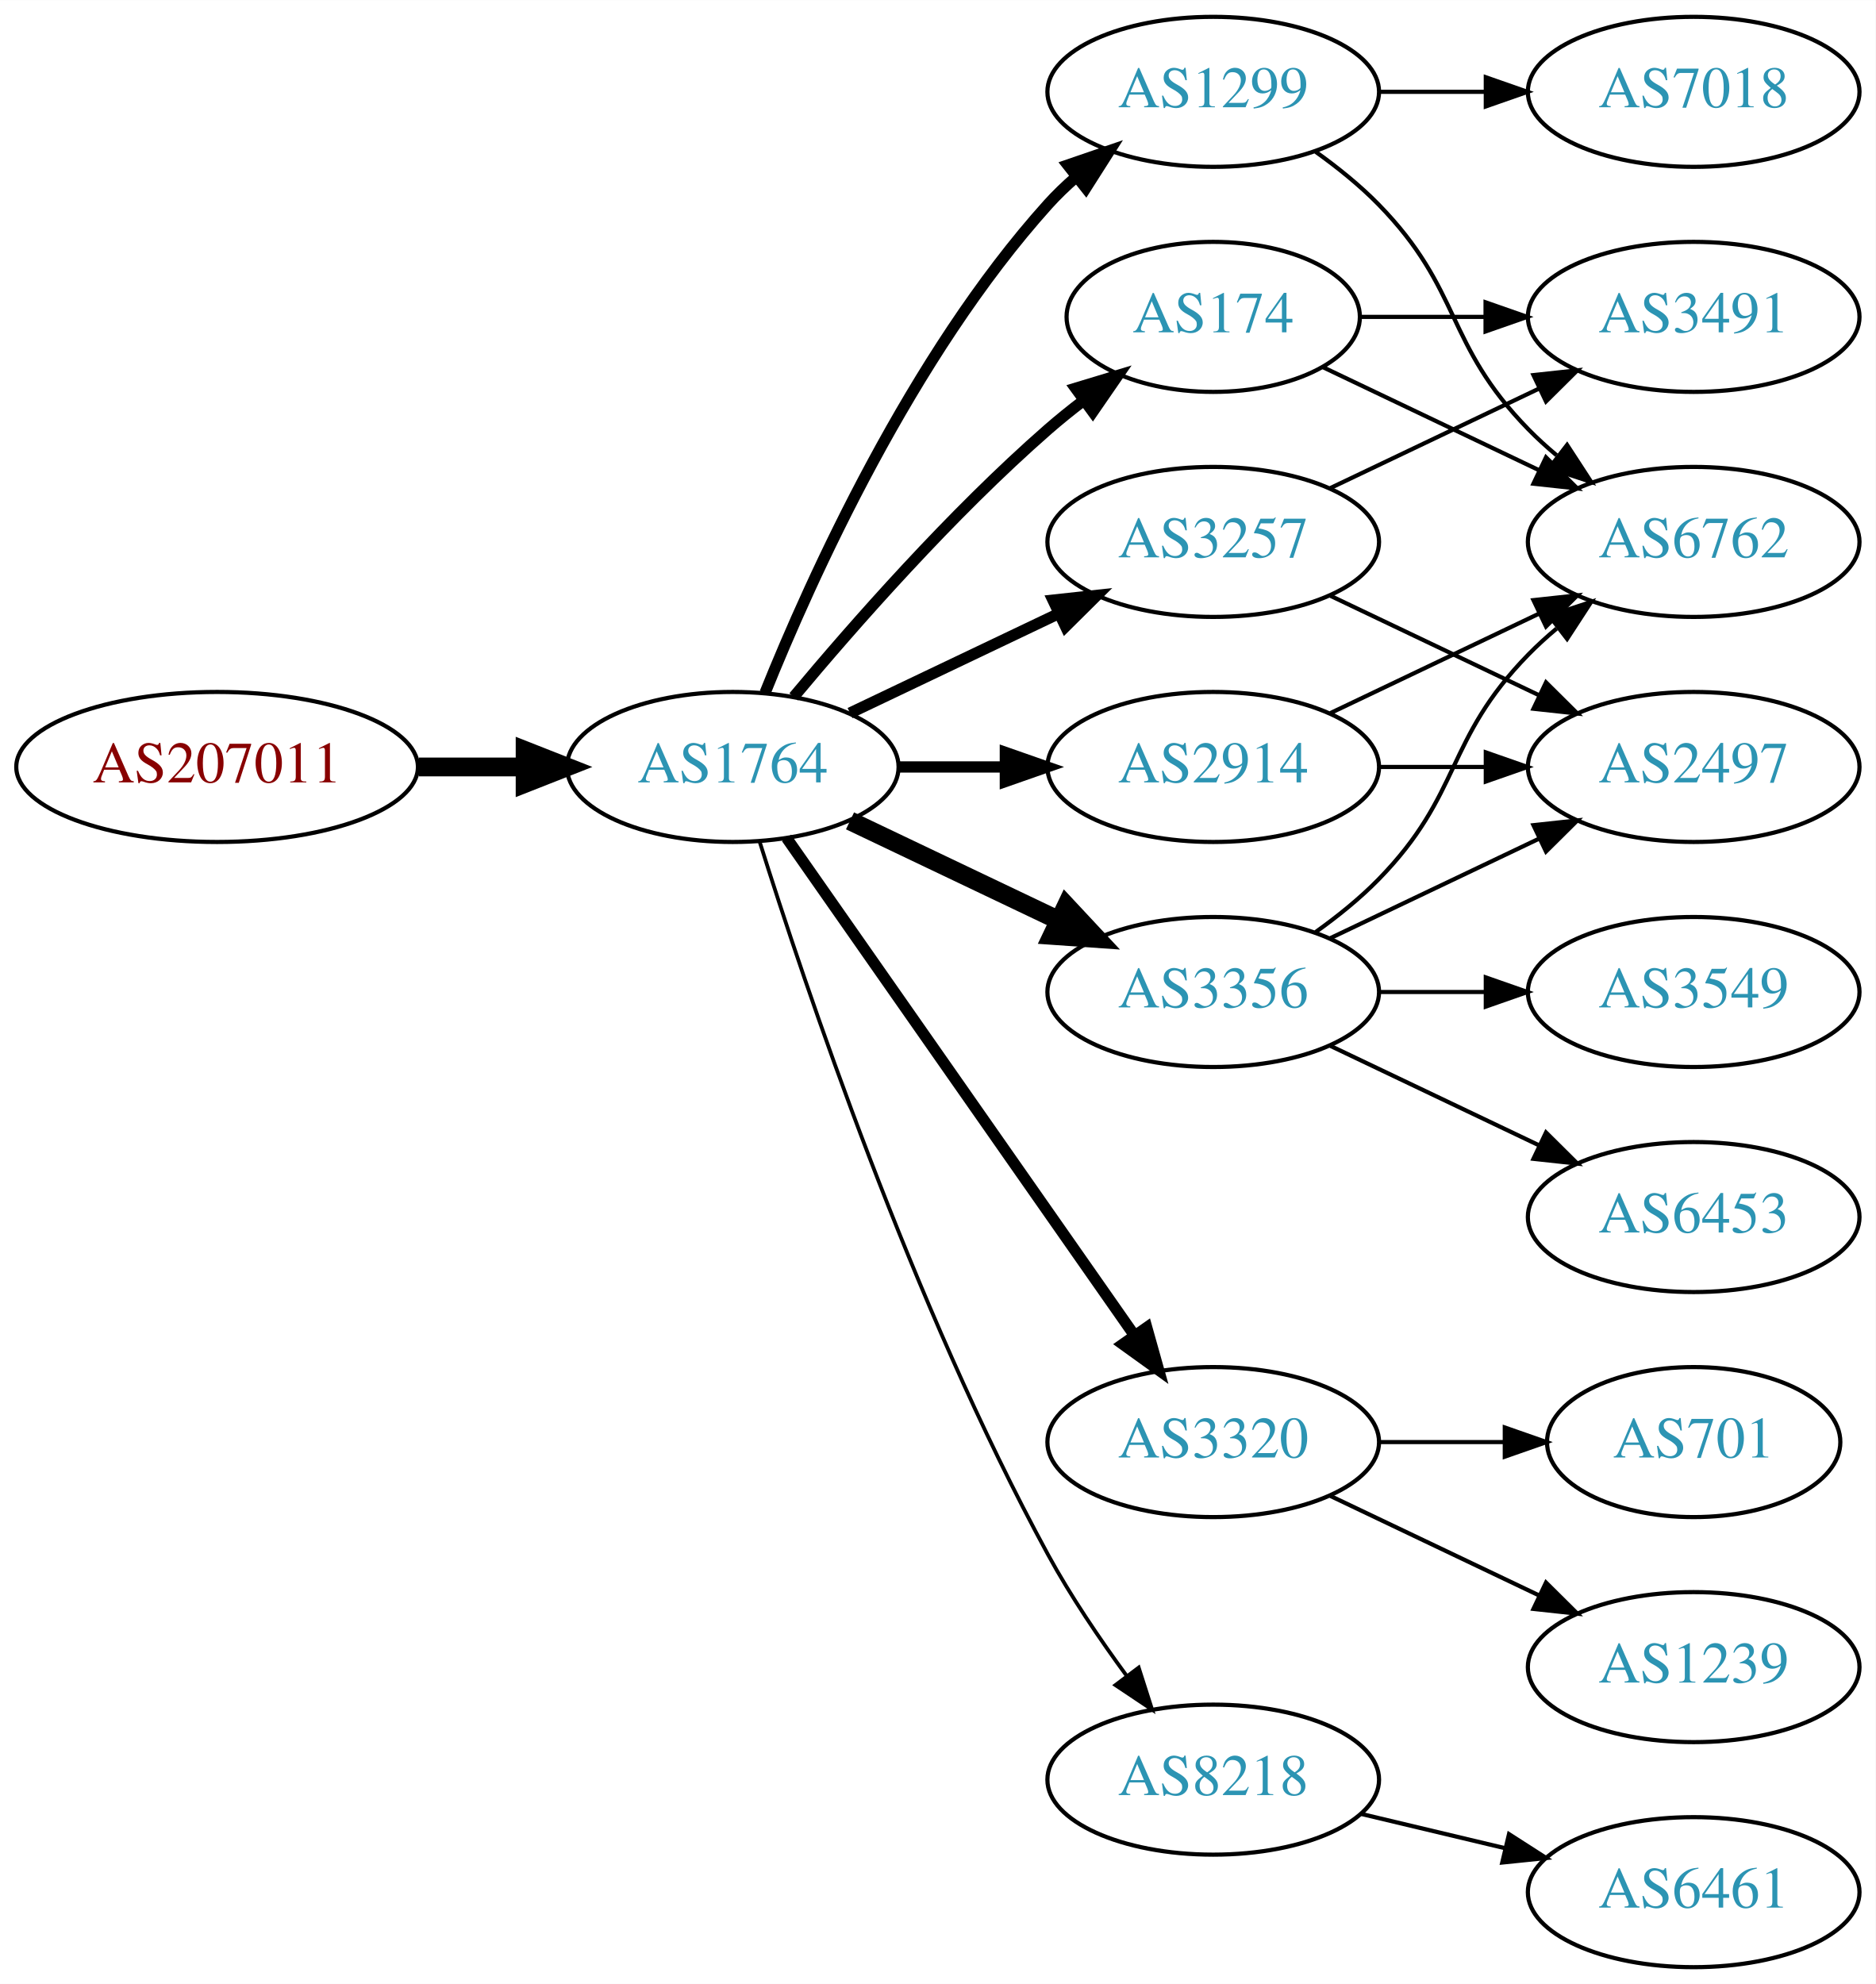
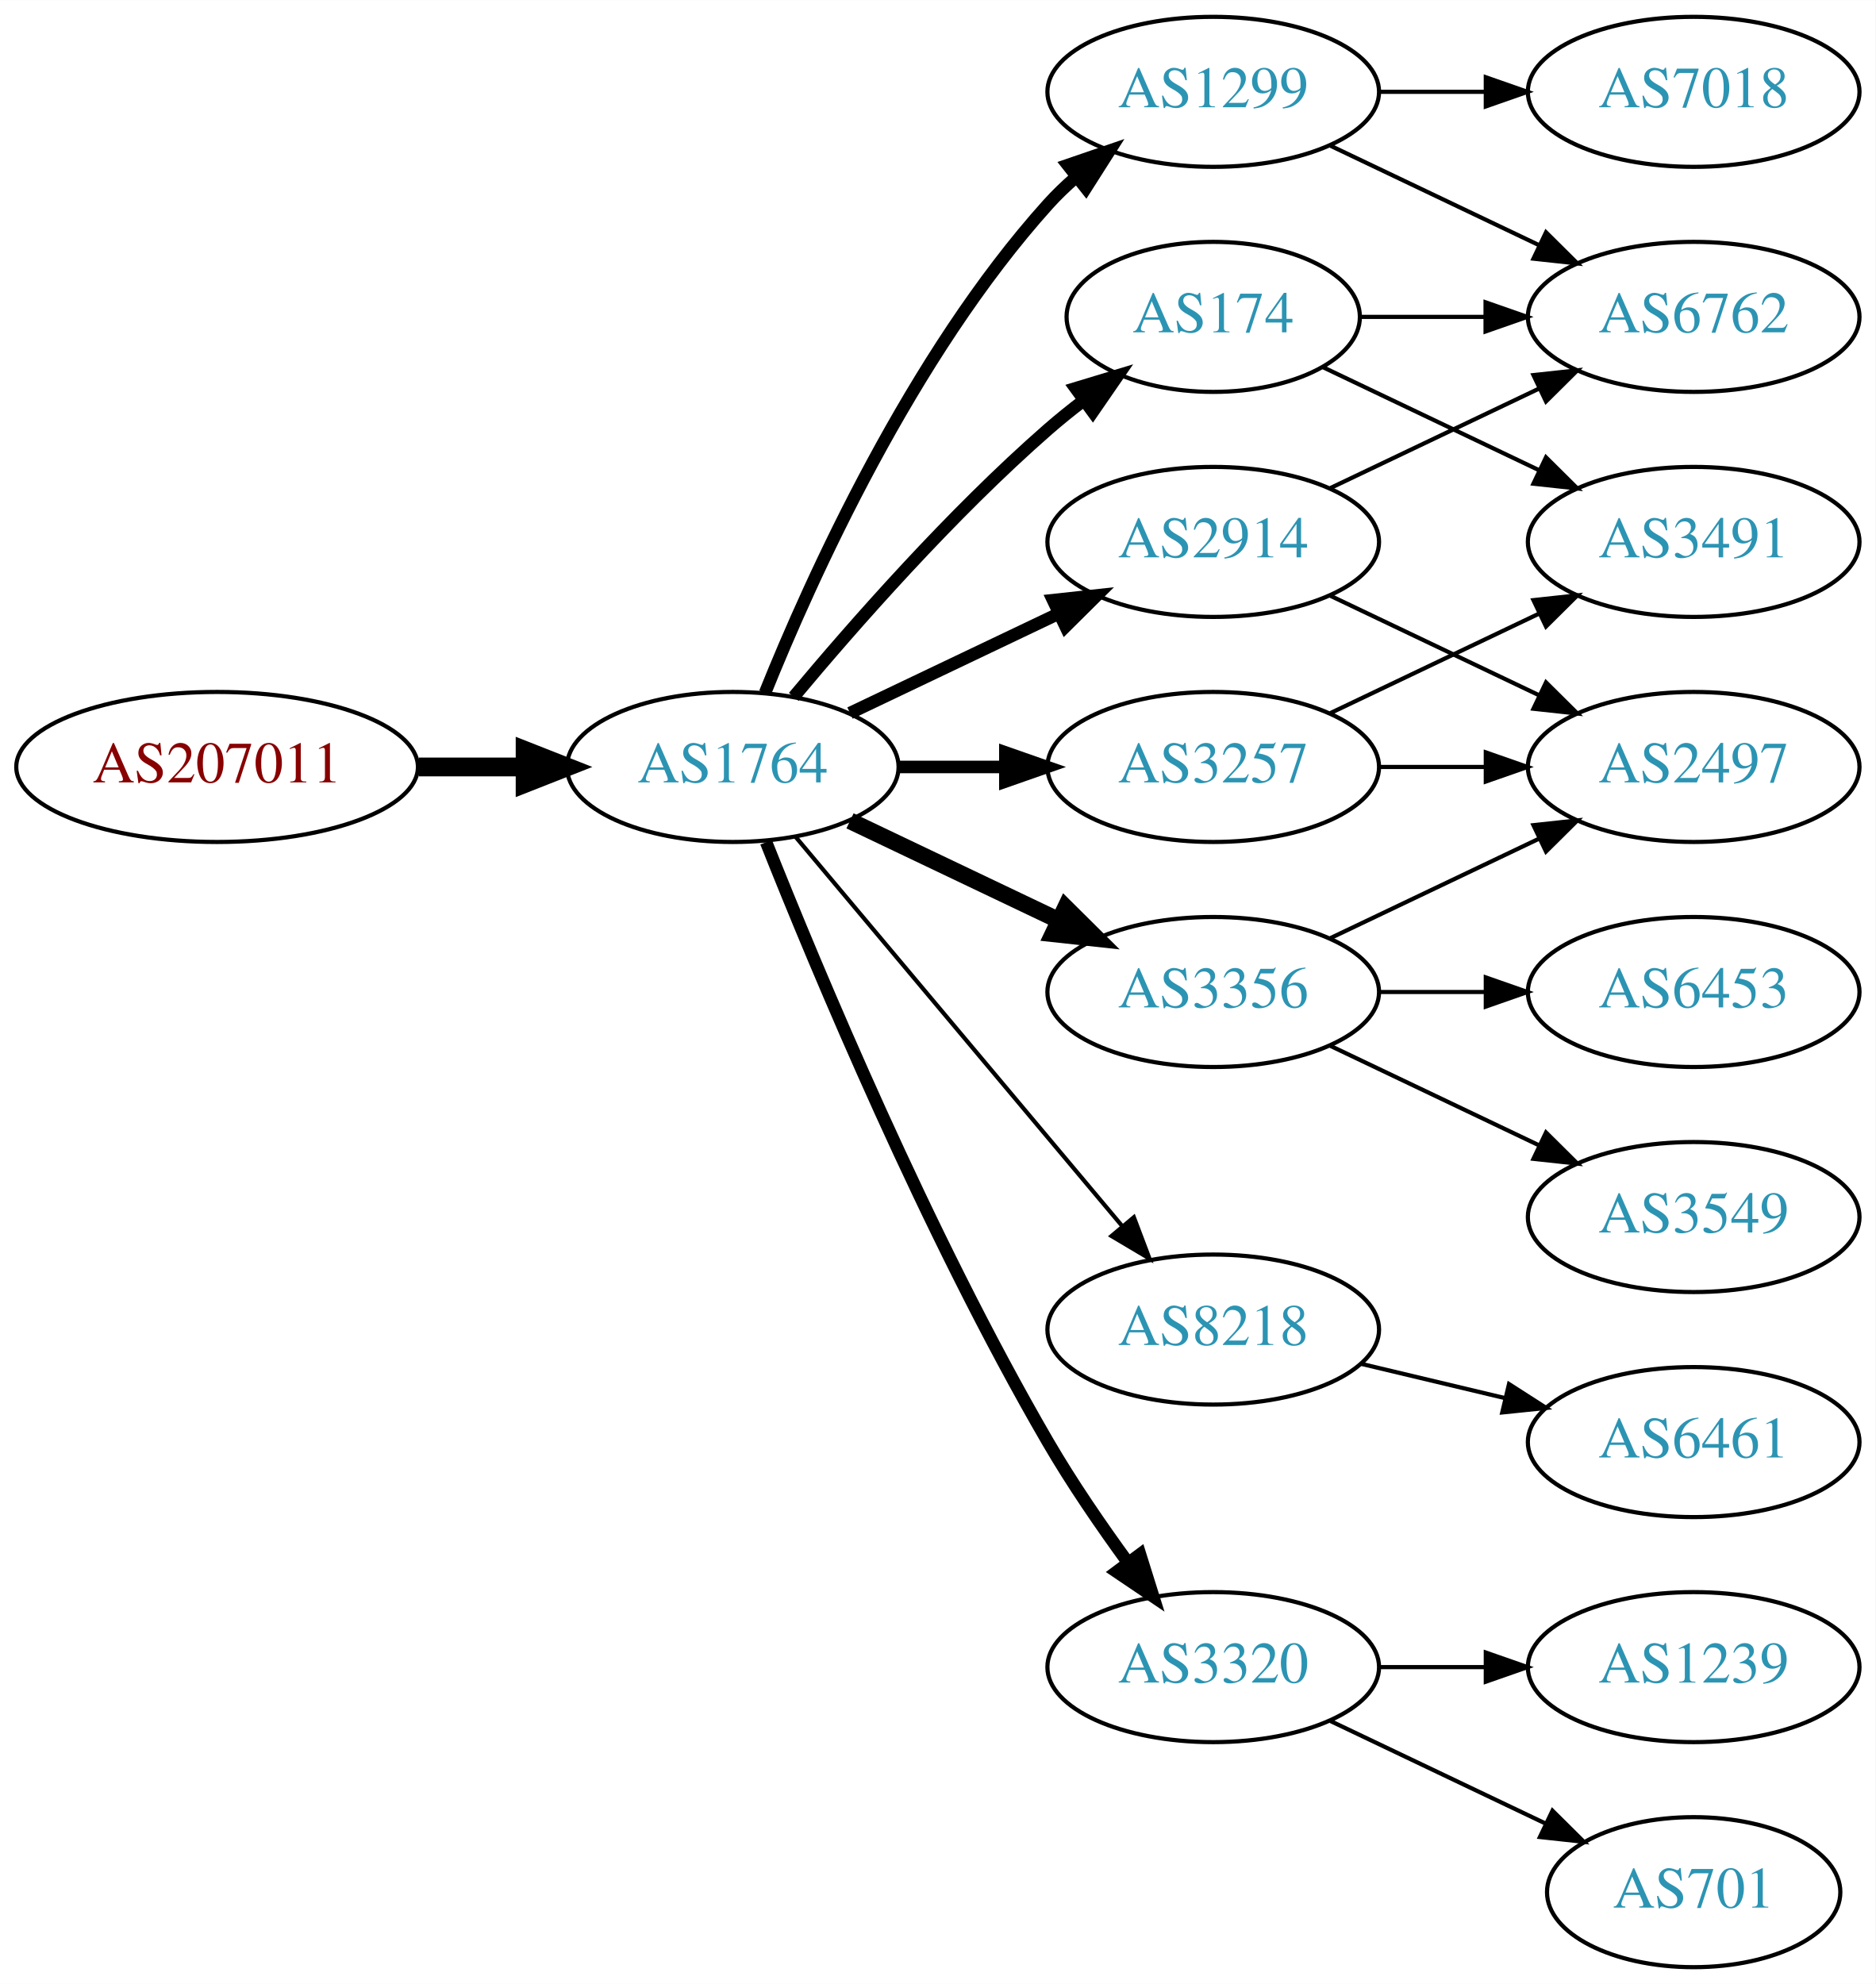
<svg xmlns="http://www.w3.org/2000/svg" xmlns:xlink="http://www.w3.org/1999/xlink" width="450pt" height="476pt" viewBox="0.00 0.00 450.07 476.00">
  <g id="graph0" class="graph" transform="scale(1 1) rotate(0) translate(4 472)">
    <polygon fill="white" stroke="none" points="-4,4 -4,-472 446.07,-472 446.07,4 -4,4" />
    <g id="node1" class="node">
      <g id="a_node1">
        <a xlink:href="/asn/207011" xlink:title="AS207011 ~ ICS Information Systems GesmbH [AT]">
          <ellipse fill="#ffffff" stroke="black" cx="48.096" cy="-288" rx="48.192" ry="18" />
          <text text-anchor="middle" x="48.096" y="-284.3" font-family="Times,serif" font-size="14.00" fill="#880000">AS207011</text>
        </a>
      </g>
    </g>
    <g id="node2" class="node">
      <g id="a_node2">
        <a xlink:href="/asn/1764" xlink:title="AS1764 ~ NEXTLAYER-AS [AT]">
          <ellipse fill="#ffffff" stroke="black" cx="171.838" cy="-288" rx="39.794" ry="18" />
          <text text-anchor="middle" x="171.838" y="-284.3" font-family="Times,serif" font-size="14.00" fill="#2c94b3">AS1764</text>
        </a>
      </g>
    </g>
    <g id="edge1" class="edge">
      <path fill="none" stroke="black" stroke-width="4.5" d="M96.513,-288C104.867,-288 113.577,-288 121.969,-288" />
      <polygon fill="black" stroke="black" stroke-width="4.5" points="122.004,-291.938 132.004,-288 122.004,-284.063 122.004,-291.938" />
    </g>
    <g id="node3" class="node">
      <g id="a_node3">
-         <a xlink:href="/asn/2914" xlink:title="AS2914 ~ NTT America, Inc. [US]">
-           <ellipse fill="#ffffff" stroke="black" cx="287.131" cy="-288" rx="39.794" ry="18" />
-           <text text-anchor="middle" x="287.131" y="-284.3" font-family="Times,serif" font-size="14.00" fill="#2c94b3">AS2914</text>
+         <a xlink:href="/asn/1299" xlink:title="AS1299 ~ Telia Carrier [EU]">
+           <ellipse fill="#ffffff" stroke="black" cx="287.131" cy="-450" rx="39.794" ry="18" />
+           <text text-anchor="middle" x="287.131" y="-446.3" font-family="Times,serif" font-size="14.00" fill="#2c94b3">AS1299</text>
        </a>
      </g>
    </g>
    <g id="edge2" class="edge">
-       <path fill="none" stroke="black" stroke-width="2.7" d="M211.51,-288C219.713,-288 228.477,-288 237.009,-288" />
-       <polygon fill="black" stroke="black" stroke-width="2.7" points="237.248,-291.5 247.248,-288 237.248,-284.5 237.248,-291.5" />
+       <path fill="none" stroke="black" stroke-width="3" d="M179.586,-305.787C190.637,-333.243 214.69,-386.578 247.484,-423 249.487,-425.224 251.706,-427.363 254.038,-429.397" />
+       <polygon fill="black" stroke="black" stroke-width="3" points="252.236,-432.433 262.257,-435.873 256.569,-426.935 252.236,-432.433" />
    </g>
    <g id="node4" class="node">
      <g id="a_node4">
-         <a xlink:href="/asn/3257" xlink:title="AS3257 ~ GTT [DE]">
+         <a xlink:href="/asn/2914" xlink:title="AS2914 ~ NTT America, Inc. [US]">
          <ellipse fill="#ffffff" stroke="black" cx="287.131" cy="-342" rx="39.794" ry="18" />
-           <text text-anchor="middle" x="287.131" y="-338.3" font-family="Times,serif" font-size="14.00" fill="#2c94b3">AS3257</text>
+           <text text-anchor="middle" x="287.131" y="-338.3" font-family="Times,serif" font-size="14.00" fill="#2c94b3">AS2914</text>
        </a>
      </g>
    </g>
    <g id="edge3" class="edge">
-       <path fill="none" stroke="black" stroke-width="2.7" d="M199.974,-300.934C214.968,-308.081 233.789,-317.052 250.013,-324.785" />
-       <polygon fill="black" stroke="black" stroke-width="2.7" points="248.683,-328.028 259.216,-329.171 251.695,-321.709 248.683,-328.028" />
+       <path fill="none" stroke="black" stroke-width="3" d="M199.974,-300.934C214.968,-308.081 233.789,-317.052 250.013,-324.785" />
+       <polygon fill="black" stroke="black" stroke-width="3" points="248.683,-328.028 259.216,-329.171 251.695,-321.709 248.683,-328.028" />
    </g>
    <g id="node5" class="node">
      <g id="a_node5">
-         <a xlink:href="/asn/3320" xlink:title="AS3320 ~ DTAG [DE]">
-           <ellipse fill="#ffffff" stroke="black" cx="287.131" cy="-126" rx="39.794" ry="18" />
-           <text text-anchor="middle" x="287.131" y="-122.3" font-family="Times,serif" font-size="14.00" fill="#2c94b3">AS3320</text>
+         <a xlink:href="/asn/3356" xlink:title="AS3356 ~ Level 3 Parent, LLC [US]">
+           <ellipse fill="#ffffff" stroke="black" cx="287.131" cy="-234" rx="39.794" ry="18" />
+           <text text-anchor="middle" x="287.131" y="-230.3" font-family="Times,serif" font-size="14.00" fill="#2c94b3">AS3356</text>
        </a>
      </g>
    </g>
    <g id="edge4" class="edge">
-       <path fill="none" stroke="black" stroke-width="2.7" d="M184.748,-270.969C204.67,-242.483 244.859,-185.015 268.209,-151.626" />
-       <polygon fill="black" stroke="black" stroke-width="2.7" points="271.176,-153.491 274.039,-143.29 265.44,-149.479 271.176,-153.491" />
+       <path fill="none" stroke="black" stroke-width="4" d="M199.974,-275.066C214.968,-267.919 233.789,-258.948 250.013,-251.215" />
+       <polygon fill="black" stroke="black" stroke-width="4" points="251.695,-254.291 259.216,-246.829 248.683,-247.972 251.695,-254.291" />
    </g>
    <g id="node6" class="node">
      <g id="a_node6">
+         <a xlink:href="/asn/8218" xlink:title="AS8218 ~ legacy Neotelecoms [FR]">
+           <ellipse fill="#ffffff" stroke="black" cx="287.131" cy="-153" rx="39.794" ry="18" />
+           <text text-anchor="middle" x="287.131" y="-149.3" font-family="Times,serif" font-size="14.00" fill="#2c94b3">AS8218</text>
+         </a>
+       </g>
+     </g>
+     <g id="edge5" class="edge">
+       <path fill="none" stroke="black" d="M186.958,-271.175C206.632,-247.731 242.436,-205.066 265.215,-177.924" />
+       <polygon fill="black" stroke="black" points="268.086,-179.947 271.833,-170.037 262.724,-175.447 268.086,-179.947" />
+     </g>
+     <g id="node7" class="node">
+       <g id="a_node7">
+         <a xlink:href="/asn/3320" xlink:title="AS3320 ~ DTAG [DE]">
+           <ellipse fill="#ffffff" stroke="black" cx="287.131" cy="-72" rx="39.794" ry="18" />
+           <text text-anchor="middle" x="287.131" y="-68.3" font-family="Times,serif" font-size="14.00" fill="#2c94b3">AS3320</text>
+         </a>
+       </g>
+     </g>
+     <g id="edge6" class="edge">
+       <path fill="none" stroke="black" stroke-width="3" d="M179.841,-269.949C191.968,-239.43 218.386,-176.067 247.484,-126 253.191,-116.181 260.229,-105.922 266.728,-97.016" />
+       <polygon fill="black" stroke="black" stroke-width="3" points="269.569,-99.061 272.734,-88.95 263.954,-94.881 269.569,-99.061" />
+     </g>
+     <g id="node8" class="node">
+       <g id="a_node8">
        <a xlink:href="/asn/174" xlink:title="AS174 ~ Cogent Communications [US]">
          <ellipse fill="#ffffff" stroke="black" cx="287.131" cy="-396" rx="35.194" ry="18" />
          <text text-anchor="middle" x="287.131" y="-392.3" font-family="Times,serif" font-size="14.00" fill="#2c94b3">AS174</text>
        </a>
      </g>
    </g>
-     <g id="edge5" class="edge">
-       <path fill="none" stroke="black" stroke-width="2.7" d="M186.468,-304.817C200.751,-321.929 224.297,-348.745 247.484,-369 250.154,-371.332 253.027,-373.648 255.957,-375.886" />
-       <polygon fill="black" stroke="black" stroke-width="2.7" points="254.108,-378.87 264.249,-381.939 258.235,-373.216 254.108,-378.87" />
-     </g>
-     <g id="node7" class="node">
-       <g id="a_node7">
-         <a xlink:href="/asn/1299" xlink:title="AS1299 ~ Telia Carrier [EU]">
-           <ellipse fill="#ffffff" stroke="black" cx="287.131" cy="-450" rx="39.794" ry="18" />
-           <text text-anchor="middle" x="287.131" y="-446.3" font-family="Times,serif" font-size="14.00" fill="#2c94b3">AS1299</text>
-         </a>
-       </g>
-     </g>
-     <g id="edge6" class="edge">
-       <path fill="none" stroke="black" stroke-width="2.7" d="M179.586,-305.787C190.637,-333.243 214.69,-386.578 247.484,-423 249.487,-425.224 251.706,-427.363 254.038,-429.397" />
-       <polygon fill="black" stroke="black" stroke-width="2.7" points="252.236,-432.433 262.257,-435.873 256.569,-426.935 252.236,-432.433" />
-     </g>
-     <g id="node8" class="node">
-       <g id="a_node8">
-         <a xlink:href="/asn/3356" xlink:title="AS3356 ~ Level 3 Parent, LLC [US]">
-           <ellipse fill="#ffffff" stroke="black" cx="287.131" cy="-234" rx="39.794" ry="18" />
-           <text text-anchor="middle" x="287.131" y="-230.3" font-family="Times,serif" font-size="14.00" fill="#2c94b3">AS3356</text>
-         </a>
-       </g>
-     </g>
    <g id="edge7" class="edge">
-       <path fill="none" stroke="black" stroke-width="4.5" d="M199.974,-275.066C214.968,-267.919 233.789,-258.948 250.013,-251.215" />
-       <polygon fill="black" stroke="black" stroke-width="4.5" points="251.883,-254.686 259.216,-246.829 248.495,-247.577 251.883,-254.686" />
+       <path fill="none" stroke="black" stroke-width="3" d="M186.468,-304.817C200.751,-321.929 224.297,-348.745 247.484,-369 250.154,-371.332 253.027,-373.648 255.957,-375.886" />
+       <polygon fill="black" stroke="black" stroke-width="3" points="254.108,-378.87 264.249,-381.939 258.235,-373.216 254.108,-378.87" />
    </g>
    <g id="node9" class="node">
      <g id="a_node9">
-         <a xlink:href="/asn/8218" xlink:title="AS8218 ~ legacy Neotelecoms [FR]">
-           <ellipse fill="#ffffff" stroke="black" cx="287.131" cy="-45" rx="39.794" ry="18" />
-           <text text-anchor="middle" x="287.131" y="-41.3" font-family="Times,serif" font-size="14.00" fill="#2c94b3">AS8218</text>
+         <a xlink:href="/asn/3257" xlink:title="AS3257 ~ GTT [DE]">
+           <ellipse fill="#ffffff" stroke="black" cx="287.131" cy="-288" rx="39.794" ry="18" />
+           <text text-anchor="middle" x="287.131" y="-284.3" font-family="Times,serif" font-size="14.00" fill="#2c94b3">AS3257</text>
        </a>
      </g>
    </g>
    <g id="edge8" class="edge">
-       <path fill="none" stroke="black" stroke-width="0.9" d="M178.259,-270.159C189.03,-235.854 214.921,-158.797 247.484,-99 252.916,-89.026 259.89,-78.731 266.416,-69.84" />
-       <polygon fill="black" stroke="black" stroke-width="0.9" points="269.249,-71.895 272.47,-61.802 263.658,-67.684 269.249,-71.895" />
+       <path fill="none" stroke="black" stroke-width="3" d="M211.51,-288C219.713,-288 228.477,-288 237.009,-288" />
+       <polygon fill="black" stroke="black" stroke-width="3" points="237.248,-291.5 247.248,-288 237.248,-284.5 237.248,-291.5" />
    </g>
    <g id="node10" class="node">
      <g id="a_node10">
        <a xlink:href="/asn/6762" xlink:title="AS6762 ~ TELECOM ITALIA SPARKLE S.p.A. [IT]">
-           <ellipse fill="#ffffff" stroke="black" cx="402.424" cy="-342" rx="39.794" ry="18" />
-           <text text-anchor="middle" x="402.424" y="-338.3" font-family="Times,serif" font-size="14.00" fill="#2c94b3">AS6762</text>
-         </a>
-       </g>
+           <ellipse fill="#ffffff" stroke="black" cx="402.424" cy="-396" rx="39.794" ry="18" />
+           <text text-anchor="middle" x="402.424" y="-392.3" font-family="Times,serif" font-size="14.00" fill="#2c94b3">AS6762</text>
+         </a>
+       </g>
+     </g>
+     <g id="edge17" class="edge">
+       <path fill="none" stroke="black" d="M315.267,-437.066C330.261,-429.919 349.082,-420.948 365.306,-413.215" />
+       <polygon fill="black" stroke="black" points="366.988,-416.291 374.509,-408.829 363.976,-409.972 366.988,-416.291" />
+     </g>
+     <g id="node17" class="node">
+       <g id="a_node17">
+         <a xlink:href="/asn/7018" xlink:title="AS7018 ~ AT&amp;T Services, Inc. [US]">
+           <ellipse fill="#ffffff" stroke="black" cx="402.424" cy="-450" rx="39.794" ry="18" />
+           <text text-anchor="middle" x="402.424" y="-446.3" font-family="Times,serif" font-size="14.00" fill="#2c94b3">AS7018</text>
+         </a>
+       </g>
+     </g>
+     <g id="edge18" class="edge">
+       <path fill="none" stroke="black" d="M326.803,-450C335.006,-450 343.77,-450 352.302,-450" />
+       <polygon fill="black" stroke="black" points="352.541,-453.5 362.541,-450 352.541,-446.5 352.541,-453.5" />
    </g>
    <g id="edge9" class="edge">
-       <path fill="none" stroke="black" d="M315.267,-300.934C330.261,-308.081 349.082,-317.052 365.306,-324.785" />
-       <polygon fill="black" stroke="black" points="363.976,-328.028 374.509,-329.171 366.988,-321.709 363.976,-328.028" />
+       <path fill="none" stroke="black" d="M315.267,-354.934C330.261,-362.081 349.082,-371.052 365.306,-378.785" />
+       <polygon fill="black" stroke="black" points="363.976,-382.028 374.509,-383.171 366.988,-375.709 363.976,-382.028" />
    </g>
    <g id="node11" class="node">
      <g id="a_node11">
        <a xlink:href="/asn/2497" xlink:title="AS2497 ~ Internet Initiative Japan Inc. [JP]">
          <ellipse fill="#ffffff" stroke="black" cx="402.424" cy="-288" rx="39.794" ry="18" />
          <text text-anchor="middle" x="402.424" y="-284.3" font-family="Times,serif" font-size="14.00" fill="#2c94b3">AS2497</text>
        </a>
      </g>
    </g>
    <g id="edge10" class="edge">
-       <path fill="none" stroke="black" d="M326.803,-288C335.006,-288 343.77,-288 352.302,-288" />
-       <polygon fill="black" stroke="black" points="352.541,-291.5 362.541,-288 352.541,-284.5 352.541,-291.5" />
-     </g>
-     <g id="edge22" class="edge">
      <path fill="none" stroke="black" d="M315.267,-329.066C330.261,-321.919 349.082,-312.948 365.306,-305.215" />
      <polygon fill="black" stroke="black" points="366.988,-308.291 374.509,-300.829 363.976,-301.972 366.988,-308.291" />
    </g>
+     <g id="edge12" class="edge">
+       <path fill="none" stroke="black" d="M315.267,-246.934C330.261,-254.081 349.082,-263.052 365.306,-270.785" />
+       <polygon fill="black" stroke="black" points="363.976,-274.028 374.509,-275.171 366.988,-267.709 363.976,-274.028" />
+     </g>
+     <g id="node12" class="node">
+       <g id="a_node12">
+         <a xlink:href="/asn/6453" xlink:title="AS6453 ~ TATA COMMUNICATIONS (AMERICA) INC [US]">
+           <ellipse fill="#ffffff" stroke="black" cx="402.424" cy="-234" rx="39.794" ry="18" />
+           <text text-anchor="middle" x="402.424" y="-230.3" font-family="Times,serif" font-size="14.00" fill="#2c94b3">AS6453</text>
+         </a>
+       </g>
+     </g>
+     <g id="edge11" class="edge">
+       <path fill="none" stroke="black" d="M326.803,-234C335.006,-234 343.77,-234 352.302,-234" />
+       <polygon fill="black" stroke="black" points="352.541,-237.5 362.541,-234 352.541,-230.5 352.541,-237.5" />
+     </g>
+     <g id="node13" class="node">
+       <g id="a_node13">
+         <a xlink:href="/asn/3549" xlink:title="AS3549 ~ Level 3 Parent, LLC [US]">
+           <ellipse fill="#ffffff" stroke="black" cx="402.424" cy="-180" rx="39.794" ry="18" />
+           <text text-anchor="middle" x="402.424" y="-176.3" font-family="Times,serif" font-size="14.00" fill="#2c94b3">AS3549</text>
+         </a>
+       </g>
+     </g>
+     <g id="edge13" class="edge">
+       <path fill="none" stroke="black" d="M315.267,-221.066C330.261,-213.919 349.082,-204.948 365.306,-197.215" />
+       <polygon fill="black" stroke="black" points="366.988,-200.291 374.509,-192.829 363.976,-193.972 366.988,-200.291" />
+     </g>
+     <g id="node14" class="node">
+       <g id="a_node14">
+         <a xlink:href="/asn/6461" xlink:title="AS6461 ~ Zayo Bandwidth [US]">
+           <ellipse fill="#ffffff" stroke="black" cx="402.424" cy="-126" rx="39.794" ry="18" />
+           <text text-anchor="middle" x="402.424" y="-122.3" font-family="Times,serif" font-size="14.00" fill="#2c94b3">AS6461</text>
+         </a>
+       </g>
+     </g>
+     <g id="edge14" class="edge">
+       <path fill="none" stroke="black" d="M322.738,-144.752C333.609,-142.162 345.764,-139.265 357.206,-136.538" />
+       <polygon fill="black" stroke="black" points="358.112,-139.92 367.029,-134.197 356.49,-133.111 358.112,-139.92" />
+     </g>
    <g id="node15" class="node">
      <g id="a_node15">
-         <a xlink:href="/asn/3491" xlink:title="AS3491 ~ PCCW Global, Inc. [US]">
-           <ellipse fill="#ffffff" stroke="black" cx="402.424" cy="-396" rx="39.794" ry="18" />
-           <text text-anchor="middle" x="402.424" y="-392.3" font-family="Times,serif" font-size="14.00" fill="#2c94b3">AS3491</text>
-         </a>
-       </g>
-     </g>
-     <g id="edge23" class="edge">
-       <path fill="none" stroke="black" d="M315.267,-354.934C330.261,-362.081 349.082,-371.052 365.306,-378.785" />
-       <polygon fill="black" stroke="black" points="363.976,-382.028 374.509,-383.171 366.988,-375.709 363.976,-382.028" />
-     </g>
-     <g id="node12" class="node">
-       <g id="a_node12">
+         <a xlink:href="/asn/701" xlink:title="AS701 ~ UUNET [US]">
+           <ellipse fill="#ffffff" stroke="black" cx="402.424" cy="-18" rx="35.194" ry="18" />
+           <text text-anchor="middle" x="402.424" y="-14.3" font-family="Times,serif" font-size="14.00" fill="#2c94b3">AS701</text>
+         </a>
+       </g>
+     </g>
+     <g id="edge15" class="edge">
+       <path fill="none" stroke="black" d="M315.267,-59.066C330.699,-51.71 350.185,-42.423 366.72,-34.541" />
+       <polygon fill="black" stroke="black" points="368.54,-37.551 376.062,-30.089 365.529,-31.232 368.54,-37.551" />
+     </g>
+     <g id="node16" class="node">
+       <g id="a_node16">
        <a xlink:href="/asn/1239" xlink:title="AS1239 ~ Sprint [US]">
          <ellipse fill="#ffffff" stroke="black" cx="402.424" cy="-72" rx="39.794" ry="18" />
          <text text-anchor="middle" x="402.424" y="-68.3" font-family="Times,serif" font-size="14.00" fill="#2c94b3">AS1239</text>
        </a>
      </g>
    </g>
-     <g id="edge11" class="edge">
-       <path fill="none" stroke="black" d="M315.267,-113.066C330.261,-105.919 349.082,-96.948 365.306,-89.215" />
-       <polygon fill="black" stroke="black" points="366.988,-92.291 374.509,-84.829 363.976,-85.972 366.988,-92.291" />
-     </g>
-     <g id="node13" class="node">
-       <g id="a_node13">
-         <a xlink:href="/asn/701" xlink:title="AS701 ~ UUNET [US]">
-           <ellipse fill="#ffffff" stroke="black" cx="402.424" cy="-126" rx="35.194" ry="18" />
-           <text text-anchor="middle" x="402.424" y="-122.3" font-family="Times,serif" font-size="14.00" fill="#2c94b3">AS701</text>
-         </a>
-       </g>
-     </g>
-     <g id="edge12" class="edge">
-       <path fill="none" stroke="black" d="M326.803,-126C336.508,-126 346.999,-126 356.962,-126" />
-       <polygon fill="black" stroke="black" points="357.098,-129.5 367.098,-126 357.098,-122.5 357.098,-129.5" />
-     </g>
-     <g id="edge15" class="edge">
+     <g id="edge16" class="edge">
+       <path fill="none" stroke="black" d="M326.803,-72C335.006,-72 343.77,-72 352.302,-72" />
+       <polygon fill="black" stroke="black" points="352.541,-75.5 362.541,-72 352.541,-68.5 352.541,-75.5" />
+     </g>
+     <g id="edge19" class="edge">
+       <path fill="none" stroke="black" d="M322.43,-396C331.807,-396 342.158,-396 352.192,-396" />
+       <polygon fill="black" stroke="black" points="352.481,-399.5 362.481,-396 352.481,-392.5 352.481,-399.5" />
+     </g>
+     <g id="node18" class="node">
+       <g id="a_node18">
+         <a xlink:href="/asn/3491" xlink:title="AS3491 ~ PCCW Global, Inc. [US]">
+           <ellipse fill="#ffffff" stroke="black" cx="402.424" cy="-342" rx="39.794" ry="18" />
+           <text text-anchor="middle" x="402.424" y="-338.3" font-family="Times,serif" font-size="14.00" fill="#2c94b3">AS3491</text>
+         </a>
+       </g>
+     </g>
+     <g id="edge20" class="edge">
      <path fill="none" stroke="black" d="M313.556,-383.881C328.859,-376.587 348.582,-367.186 365.464,-359.14" />
      <polygon fill="black" stroke="black" points="366.983,-362.293 374.504,-354.831 363.971,-355.974 366.983,-362.293" />
    </g>
-     <g id="edge16" class="edge">
-       <path fill="none" stroke="black" d="M322.43,-396C331.807,-396 342.158,-396 352.192,-396" />
-       <polygon fill="black" stroke="black" points="352.481,-399.5 362.481,-396 352.481,-392.5 352.481,-399.5" />
-     </g>
-     <g id="edge14" class="edge">
-       <path fill="none" stroke="black" d="M311.725,-435.611C316.981,-431.852 322.313,-427.563 326.777,-423 346.95,-402.383 342.605,-389.617 362.777,-369 364.87,-366.861 367.154,-364.782 369.53,-362.79" />
-       <polygon fill="black" stroke="black" points="372.049,-365.268 377.83,-356.389 367.774,-359.725 372.049,-365.268" />
-     </g>
-     <g id="node14" class="node">
-       <g id="a_node14">
-         <a xlink:href="/asn/7018" xlink:title="AS7018 ~ AT&amp;T Services, Inc. [US]">
-           <ellipse fill="#ffffff" stroke="black" cx="402.424" cy="-450" rx="39.794" ry="18" />
-           <text text-anchor="middle" x="402.424" y="-446.3" font-family="Times,serif" font-size="14.00" fill="#2c94b3">AS7018</text>
-         </a>
-       </g>
-     </g>
-     <g id="edge13" class="edge">
-       <path fill="none" stroke="black" d="M326.803,-450C335.006,-450 343.77,-450 352.302,-450" />
-       <polygon fill="black" stroke="black" points="352.541,-453.5 362.541,-450 352.541,-446.5 352.541,-453.5" />
-     </g>
-     <g id="edge18" class="edge">
-       <path fill="none" stroke="black" d="M311.725,-248.389C316.981,-252.148 322.313,-256.437 326.777,-261 346.95,-281.617 342.605,-294.383 362.777,-315 364.87,-317.139 367.154,-319.218 369.53,-321.21" />
-       <polygon fill="black" stroke="black" points="367.774,-324.275 377.83,-327.611 372.049,-318.732 367.774,-324.275" />
-     </g>
-     <g id="edge19" class="edge">
-       <path fill="none" stroke="black" d="M315.267,-246.934C330.261,-254.081 349.082,-263.052 365.306,-270.785" />
-       <polygon fill="black" stroke="black" points="363.976,-274.028 374.509,-275.171 366.988,-267.709 363.976,-274.028" />
-     </g>
-     <g id="node17" class="node">
-       <g id="a_node17">
-         <a xlink:href="/asn/6453" xlink:title="AS6453 ~ TATA COMMUNICATIONS (AMERICA) INC [US]">
-           <ellipse fill="#ffffff" stroke="black" cx="402.424" cy="-180" rx="39.794" ry="18" />
-           <text text-anchor="middle" x="402.424" y="-176.3" font-family="Times,serif" font-size="14.00" fill="#2c94b3">AS6453</text>
-         </a>
-       </g>
-     </g>
-     <g id="edge20" class="edge">
-       <path fill="none" stroke="black" d="M315.267,-221.066C330.261,-213.919 349.082,-204.948 365.306,-197.215" />
-       <polygon fill="black" stroke="black" points="366.988,-200.291 374.509,-192.829 363.976,-193.972 366.988,-200.291" />
-     </g>
-     <g id="node18" class="node">
-       <g id="a_node18">
-         <a xlink:href="/asn/3549" xlink:title="AS3549 ~ Level 3 Parent, LLC [US]">
-           <ellipse fill="#ffffff" stroke="black" cx="402.424" cy="-234" rx="39.794" ry="18" />
-           <text text-anchor="middle" x="402.424" y="-230.3" font-family="Times,serif" font-size="14.00" fill="#2c94b3">AS3549</text>
-         </a>
-       </g>
-     </g>
    <g id="edge21" class="edge">
-       <path fill="none" stroke="black" d="M326.803,-234C335.006,-234 343.77,-234 352.302,-234" />
-       <polygon fill="black" stroke="black" points="352.541,-237.5 362.541,-234 352.541,-230.5 352.541,-237.5" />
-     </g>
-     <g id="node16" class="node">
-       <g id="a_node16">
-         <a xlink:href="/asn/6461" xlink:title="AS6461 ~ Zayo Bandwidth [US]">
-           <ellipse fill="#ffffff" stroke="black" cx="402.424" cy="-18" rx="39.794" ry="18" />
-           <text text-anchor="middle" x="402.424" y="-14.3" font-family="Times,serif" font-size="14.00" fill="#2c94b3">AS6461</text>
-         </a>
-       </g>
-     </g>
-     <g id="edge17" class="edge">
-       <path fill="none" stroke="black" d="M322.738,-36.752C333.609,-34.162 345.764,-31.265 357.206,-28.538" />
-       <polygon fill="black" stroke="black" points="358.112,-31.92 367.029,-26.197 356.49,-25.111 358.112,-31.92" />
+       <path fill="none" stroke="black" d="M326.803,-288C335.006,-288 343.77,-288 352.302,-288" />
+       <polygon fill="black" stroke="black" points="352.541,-291.5 362.541,-288 352.541,-284.5 352.541,-291.5" />
+     </g>
+     <g id="edge22" class="edge">
+       <path fill="none" stroke="black" d="M315.267,-300.934C330.261,-308.081 349.082,-317.052 365.306,-324.785" />
+       <polygon fill="black" stroke="black" points="363.976,-328.028 374.509,-329.171 366.988,-321.709 363.976,-328.028" />
    </g>
  </g>
</svg>
